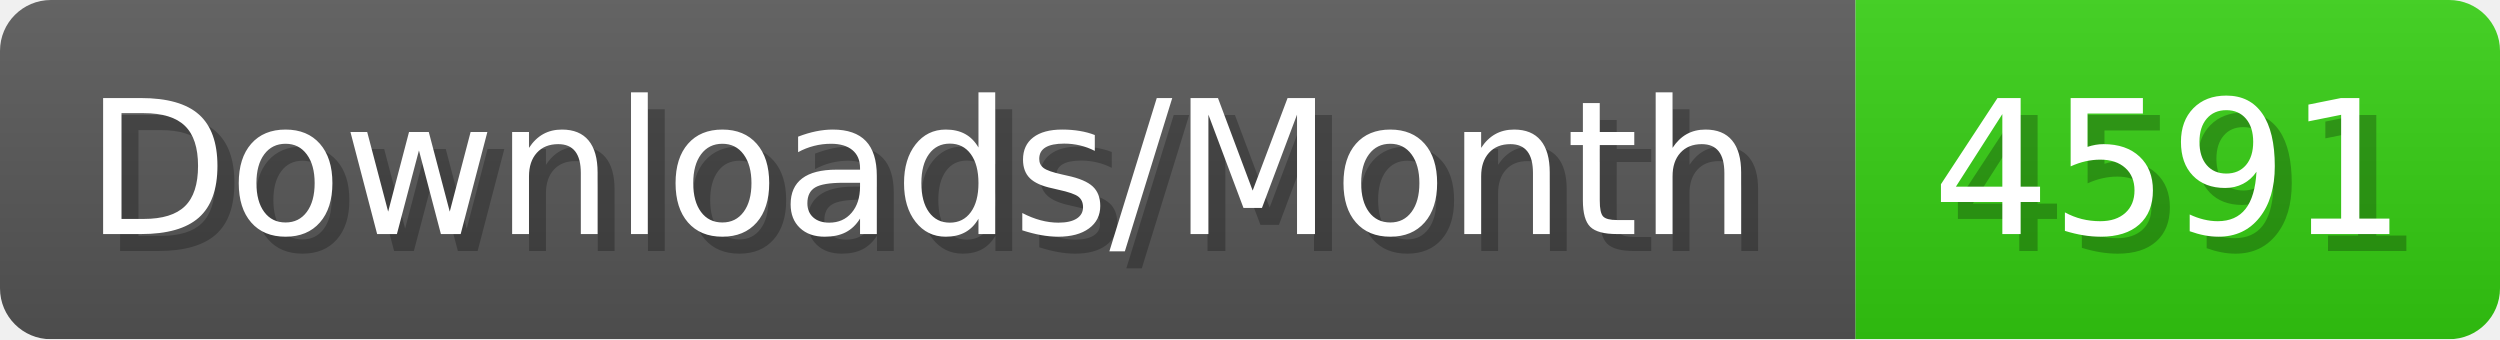
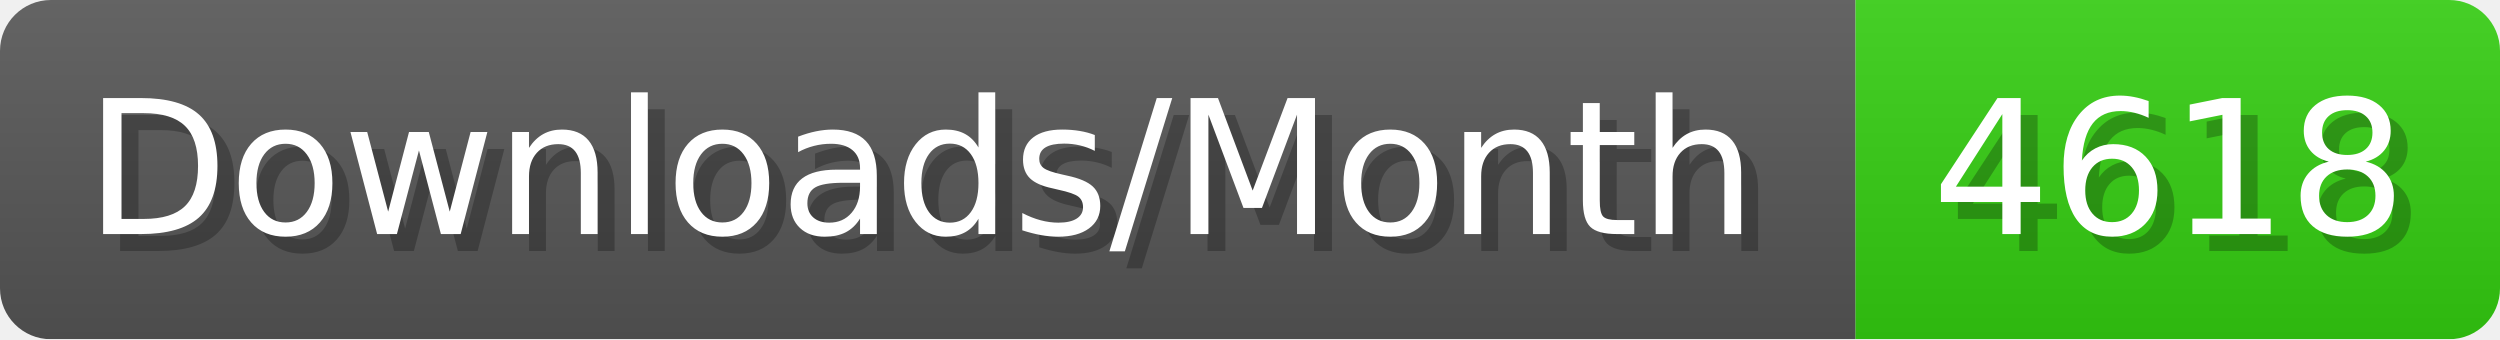
- <svg xmlns="http://www.w3.org/2000/svg" width="147.4" height="20" viewBox="0 0 1474 200" role="img" aria-label="Downloads/Month: 4591">
+ <svg xmlns="http://www.w3.org/2000/svg" width="147.4" height="20" viewBox="0 0 1474 200" role="img" aria-label="Downloads/Month: 4618">
  <linearGradient id="YlXUI" x2="0" y2="100%">
    <stop offset="0" stop-opacity=".1" stop-color="#EEE" />
    <stop offset="1" stop-opacity=".1" />
  </linearGradient>
  <mask id="JHhop">
    <rect width="1474" height="200" rx="30" fill="#FFF" />
  </mask>
  <g mask="url(#JHhop)">
    <rect width="1094" height="200" fill="#555" />
    <rect width="380" height="200" fill="#3C1" x="1094" />
    <rect width="1474" height="200" fill="url(#YlXUI)" />
  </g>
  <g aria-hidden="true" fill="#fff" text-anchor="start" font-family="Verdana,DejaVu Sans,sans-serif" font-size="110">
    <text x="60" y="148" textLength="994" fill="#000" opacity="0.25">Downloads/Month</text>
    <text x="50" y="138" textLength="994">Downloads/Month</text>
-     <text x="1149" y="148" textLength="280" fill="#000" opacity="0.25">4591</text>
-     <text x="1139" y="138" textLength="280">4591</text>
+     <text x="1149" y="148" textLength="280" fill="#000" opacity="0.25">4618</text>
+     <text x="1139" y="138" textLength="280">4618</text>
  </g>
</svg>
